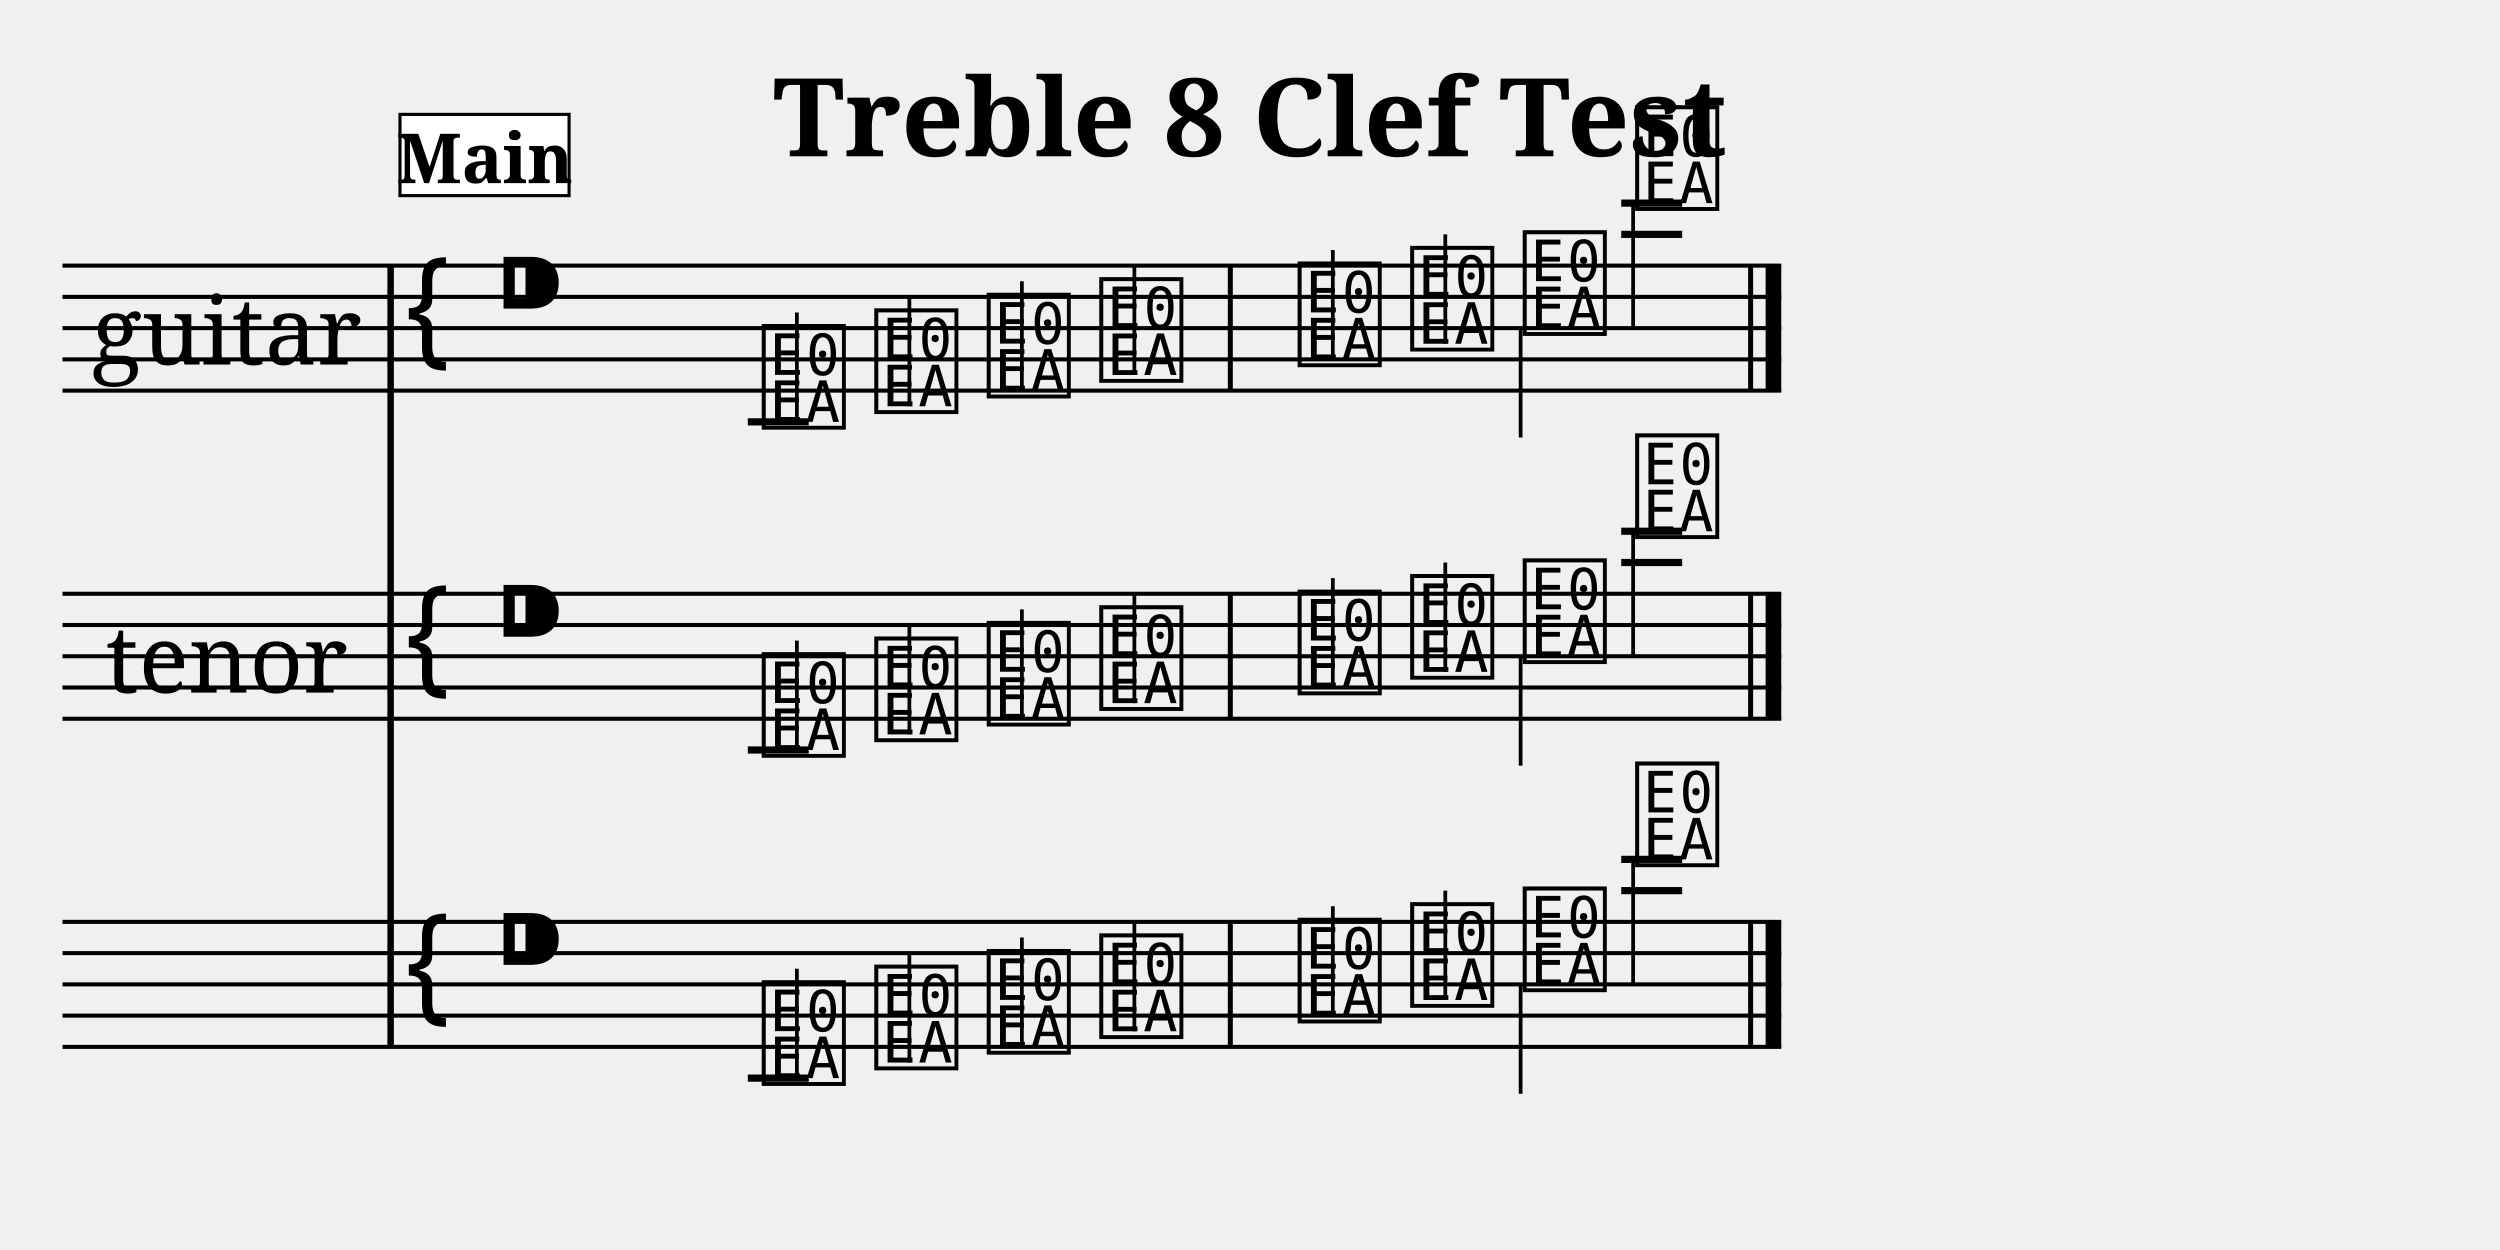
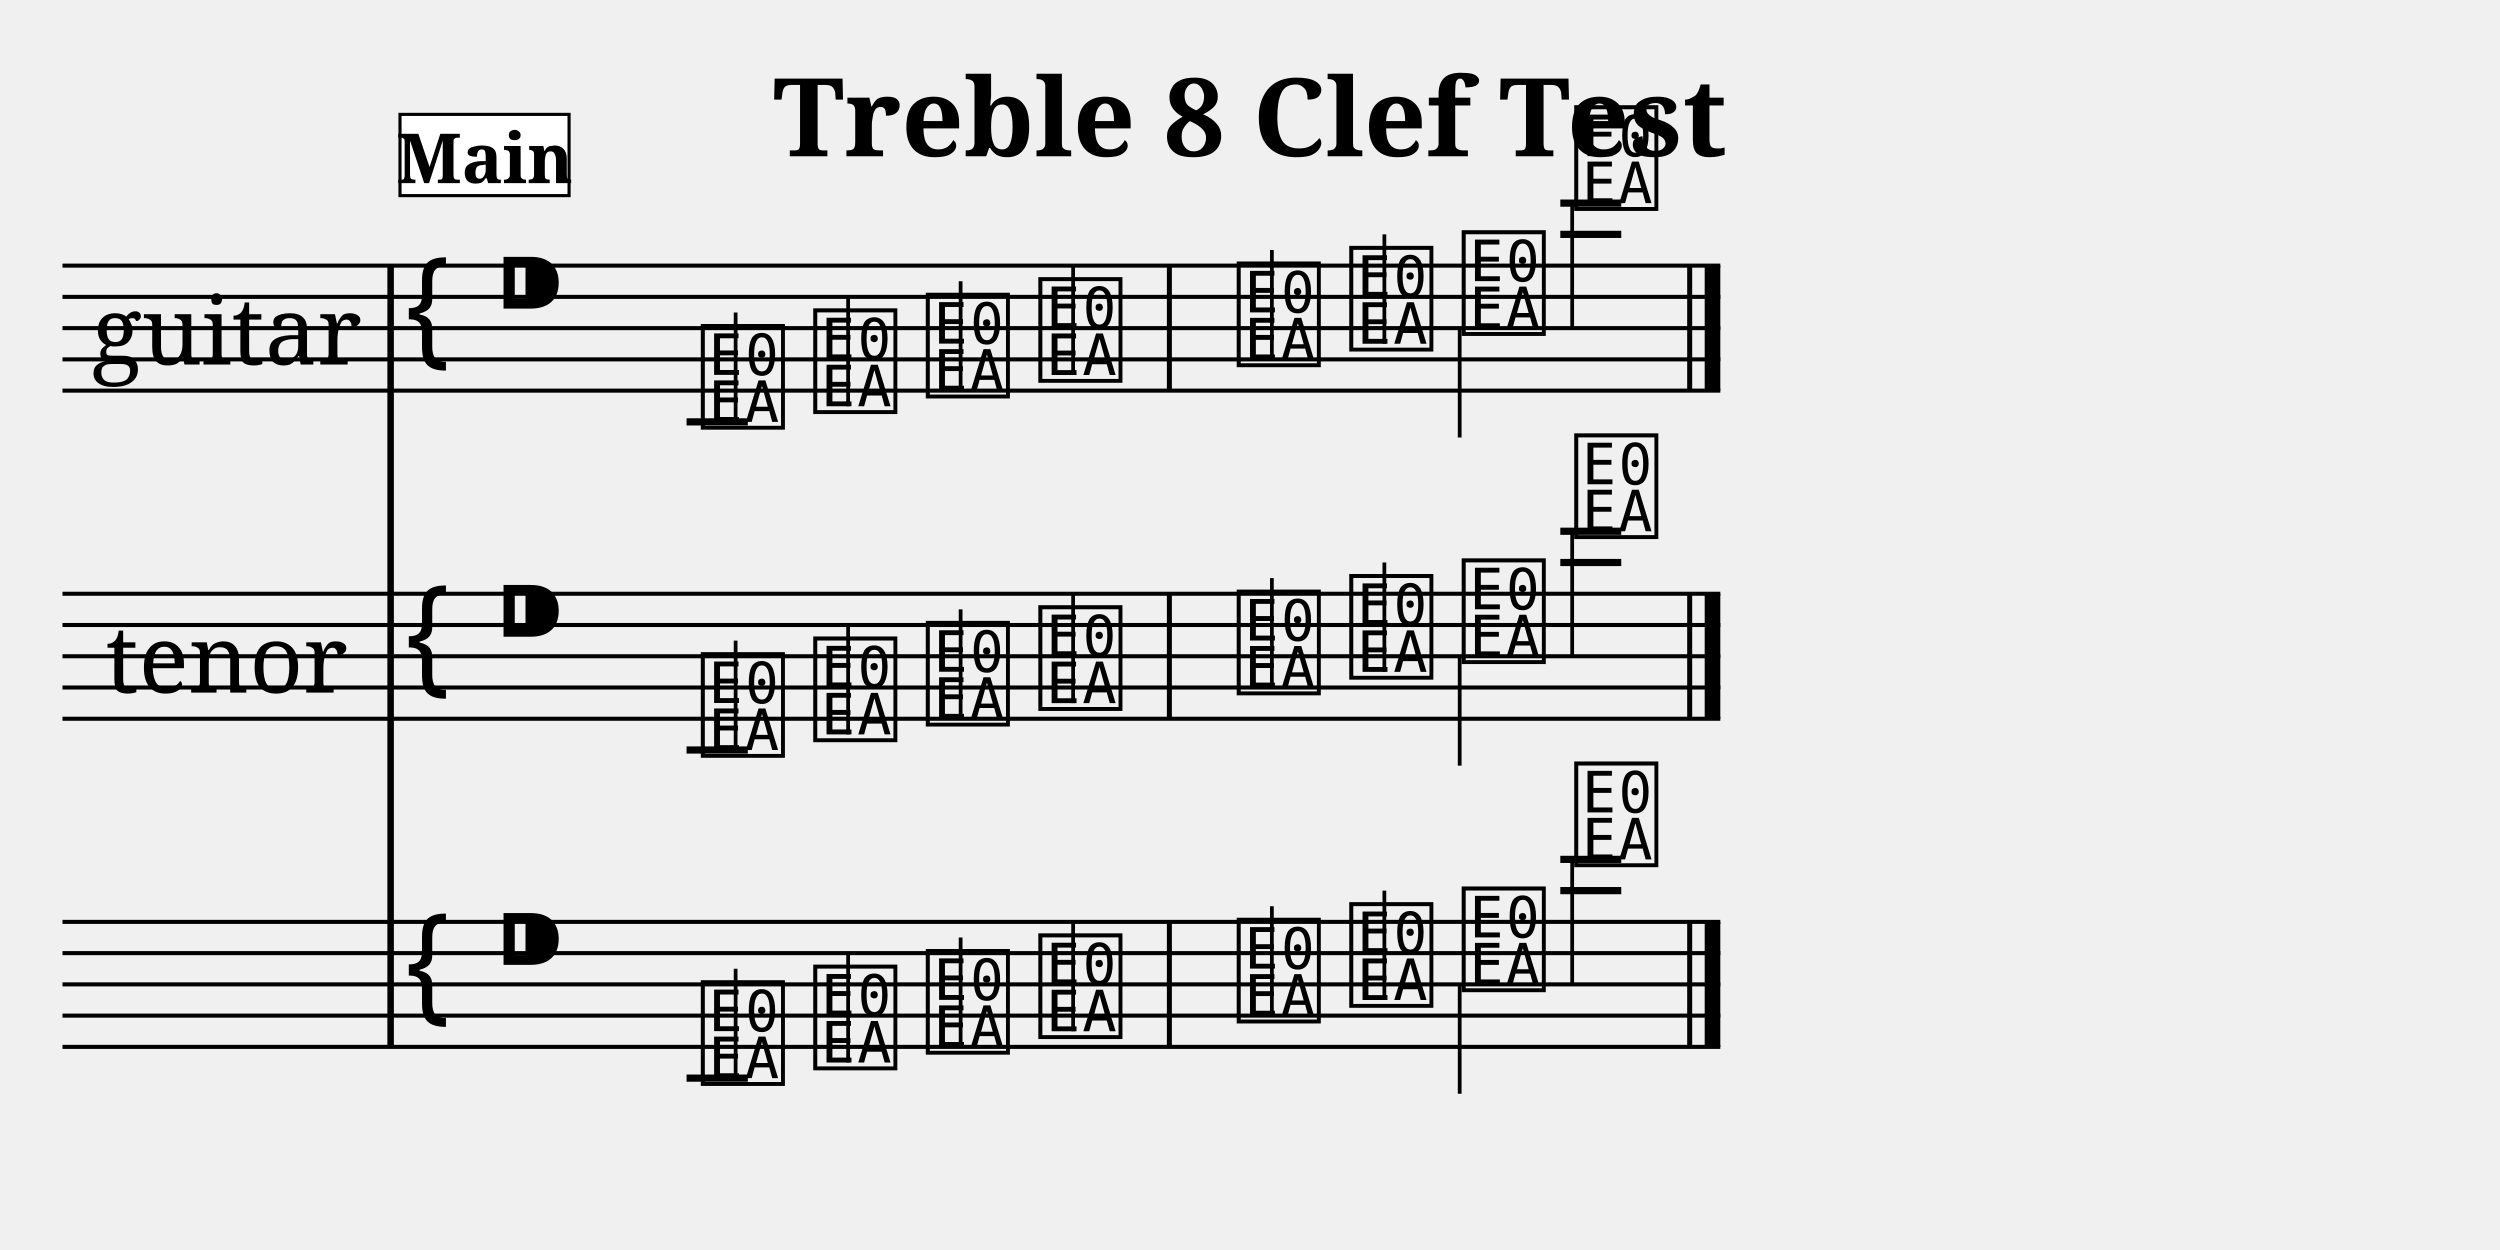
<svg xmlns="http://www.w3.org/2000/svg" width="800.0" height="400.0" viewBox="0 0 80.00 40.00">
  <style>
  @font-face { font-family: 'Emmentaler'; src: local('Emmentaler'); }
  .music { font-family: 'Emmentaler', serif; }
</style>
  <text x="40.00" y="5.00" font-size="3.49" font-family="serif" font-weight="bold" text-anchor="middle">Treble 8 Clef Test</text>
  <g transform="translate(2.00,0.00) scale(1,1)">
    <text x="5.25" y="10.50" font-size="3.00" font-family="serif" text-anchor="middle" dominant-baseline="central">guitar</text>
    <text x="5.25" y="21.00" font-size="3.00" font-family="serif" text-anchor="middle" dominant-baseline="central">tenor</text>
    <line x1="10.50" y1="8.50" x2="10.50" y2="33.50" stroke="#000000" stroke-width="0.208" />
-     <line x1="0.00" y1="8.50" x2="55.00" y2="8.50" stroke="#000000" stroke-width="0.130" />
-     <line x1="0.00" y1="9.50" x2="55.00" y2="9.50" stroke="#000000" stroke-width="0.130" />
-     <line x1="0.00" y1="10.50" x2="55.00" y2="10.50" stroke="#000000" stroke-width="0.130" />
-     <line x1="0.00" y1="11.50" x2="55.00" y2="11.50" stroke="#000000" stroke-width="0.130" />
-     <line x1="0.00" y1="12.50" x2="55.00" y2="12.50" stroke="#000000" stroke-width="0.130" />
+     <line x1="0.00" y1="8.50" x2="53.05" y2="8.50" stroke="#000000" stroke-width="0.130" />
+     <line x1="0.00" y1="9.50" x2="53.05" y2="9.50" stroke="#000000" stroke-width="0.130" />
+     <line x1="0.00" y1="10.50" x2="53.05" y2="10.50" stroke="#000000" stroke-width="0.130" />
+     <line x1="0.00" y1="11.50" x2="53.05" y2="11.50" stroke="#000000" stroke-width="0.130" />
+     <line x1="0.00" y1="12.50" x2="53.05" y2="12.50" stroke="#000000" stroke-width="0.130" />
    <text class="music" x="10.80" y="11.50" font-size="4.00"></text>
    <text class="music" x="13.80" y="10.50" font-size="4.00"></text>
-     <text class="music" x="22.25" y="13.50" font-size="4.00" data-pos="222"></text>
-     <line x1="23.50" y1="13.50" x2="23.50" y2="10.00" stroke="#000000" stroke-width="0.120" />
-     <text class="music" x="25.85" y="13.00" font-size="4.00" data-pos="229"></text>
-     <line x1="27.10" y1="13.00" x2="27.10" y2="9.50" stroke="#000000" stroke-width="0.120" />
-     <text class="music" x="29.45" y="12.50" font-size="4.00" data-pos="231"></text>
-     <line x1="30.70" y1="12.50" x2="30.70" y2="9.00" stroke="#000000" stroke-width="0.120" />
-     <text class="music" x="33.05" y="12.00" font-size="4.00" data-pos="233"></text>
-     <line x1="34.30" y1="12.00" x2="34.30" y2="8.50" stroke="#000000" stroke-width="0.120" />
-     <text class="music" x="39.40" y="11.50" font-size="4.00" data-pos="237"></text>
-     <line x1="40.65" y1="11.50" x2="40.65" y2="8.00" stroke="#000000" stroke-width="0.120" />
-     <text class="music" x="43.00" y="11.00" font-size="4.00" data-pos="239"></text>
-     <line x1="44.25" y1="11.00" x2="44.25" y2="7.50" stroke="#000000" stroke-width="0.120" />
-     <text class="music" x="46.60" y="10.50" font-size="4.00" data-pos="241"></text>
-     <line x1="46.66" y1="10.50" x2="46.66" y2="14.00" stroke="#000000" stroke-width="0.120" />
-     <text class="music" x="50.20" y="6.50" font-size="4.00" data-pos="243"></text>
-     <line x1="50.26" y1="6.50" x2="50.26" y2="10.50" stroke="#000000" stroke-width="0.120" />
-     <line x1="21.93" y1="13.50" x2="23.88" y2="13.50" stroke="#000000" stroke-width="0.230" />
-     <line x1="49.88" y1="7.50" x2="51.83" y2="7.50" stroke="#000000" stroke-width="0.230" />
-     <line x1="49.88" y1="6.50" x2="51.83" y2="6.50" stroke="#000000" stroke-width="0.230" />
-     <rect x="37.29" y="8.50" width="0.16" height="4.00" fill="#000000" />
-     <rect x="53.94" y="8.50" width="0.16" height="4.00" fill="#000000" />
-     <rect x="54.50" y="8.50" width="0.50" height="4.00" fill="#000000" />
-     <line x1="0.00" y1="19.00" x2="55.00" y2="19.00" stroke="#000000" stroke-width="0.130" />
-     <line x1="0.00" y1="20.00" x2="55.00" y2="20.00" stroke="#000000" stroke-width="0.130" />
-     <line x1="0.00" y1="21.00" x2="55.00" y2="21.00" stroke="#000000" stroke-width="0.130" />
-     <line x1="0.00" y1="22.00" x2="55.00" y2="22.00" stroke="#000000" stroke-width="0.130" />
-     <line x1="0.00" y1="23.00" x2="55.00" y2="23.00" stroke="#000000" stroke-width="0.130" />
+     <text class="music" x="20.30" y="13.50" font-size="4.00" data-pos="222"></text>
+     <line x1="21.54" y1="13.50" x2="21.54" y2="10.00" stroke="#000000" stroke-width="0.120" />
+     <text class="music" x="23.90" y="13.00" font-size="4.00" data-pos="229"></text>
+     <line x1="25.14" y1="13.00" x2="25.14" y2="9.50" stroke="#000000" stroke-width="0.120" />
+     <text class="music" x="27.50" y="12.50" font-size="4.00" data-pos="231"></text>
+     <line x1="28.74" y1="12.50" x2="28.74" y2="9.00" stroke="#000000" stroke-width="0.120" />
+     <text class="music" x="31.10" y="12.00" font-size="4.00" data-pos="233"></text>
+     <line x1="32.34" y1="12.00" x2="32.34" y2="8.50" stroke="#000000" stroke-width="0.120" />
+     <text class="music" x="37.45" y="11.50" font-size="4.00" data-pos="237"></text>
+     <line x1="38.70" y1="11.50" x2="38.70" y2="8.00" stroke="#000000" stroke-width="0.120" />
+     <text class="music" x="41.05" y="11.00" font-size="4.00" data-pos="239"></text>
+     <line x1="42.30" y1="11.00" x2="42.30" y2="7.50" stroke="#000000" stroke-width="0.120" />
+     <text class="music" x="44.65" y="10.50" font-size="4.00" data-pos="241"></text>
+     <line x1="44.71" y1="10.50" x2="44.71" y2="14.00" stroke="#000000" stroke-width="0.120" />
+     <text class="music" x="48.25" y="6.50" font-size="4.00" data-pos="243"></text>
+     <line x1="48.31" y1="6.50" x2="48.31" y2="10.50" stroke="#000000" stroke-width="0.120" />
+     <line x1="19.97" y1="13.50" x2="21.93" y2="13.50" stroke="#000000" stroke-width="0.230" />
+     <line x1="47.93" y1="7.50" x2="49.88" y2="7.50" stroke="#000000" stroke-width="0.230" />
+     <line x1="47.93" y1="6.50" x2="49.88" y2="6.50" stroke="#000000" stroke-width="0.230" />
+     <rect x="35.34" y="8.50" width="0.16" height="4.00" fill="#000000" />
+     <rect x="51.99" y="8.50" width="0.16" height="4.00" fill="#000000" />
+     <rect x="52.55" y="8.50" width="0.50" height="4.00" fill="#000000" />
+     <line x1="0.00" y1="19.00" x2="53.05" y2="19.00" stroke="#000000" stroke-width="0.130" />
+     <line x1="0.00" y1="20.00" x2="53.05" y2="20.00" stroke="#000000" stroke-width="0.130" />
+     <line x1="0.00" y1="21.00" x2="53.05" y2="21.00" stroke="#000000" stroke-width="0.130" />
+     <line x1="0.00" y1="22.00" x2="53.05" y2="22.00" stroke="#000000" stroke-width="0.130" />
+     <line x1="0.00" y1="23.00" x2="53.05" y2="23.00" stroke="#000000" stroke-width="0.130" />
    <text class="music" x="10.80" y="22.00" font-size="4.00"></text>
    <text class="music" x="13.80" y="21.00" font-size="4.00"></text>
-     <text class="music" x="22.25" y="24.00" font-size="4.00" data-pos="263"></text>
-     <line x1="23.50" y1="24.00" x2="23.50" y2="20.50" stroke="#000000" stroke-width="0.120" />
-     <text class="music" x="25.85" y="23.50" font-size="4.00" data-pos="270"></text>
-     <line x1="27.10" y1="23.50" x2="27.10" y2="20.00" stroke="#000000" stroke-width="0.120" />
-     <text class="music" x="29.45" y="23.00" font-size="4.00" data-pos="272"></text>
-     <line x1="30.70" y1="23.00" x2="30.70" y2="19.50" stroke="#000000" stroke-width="0.120" />
-     <text class="music" x="33.05" y="22.50" font-size="4.00" data-pos="274"></text>
-     <line x1="34.30" y1="22.50" x2="34.30" y2="19.00" stroke="#000000" stroke-width="0.120" />
-     <text class="music" x="39.40" y="22.00" font-size="4.00" data-pos="278"></text>
-     <line x1="40.65" y1="22.00" x2="40.65" y2="18.50" stroke="#000000" stroke-width="0.120" />
-     <text class="music" x="43.00" y="21.50" font-size="4.00" data-pos="280"></text>
-     <line x1="44.25" y1="21.50" x2="44.25" y2="18.00" stroke="#000000" stroke-width="0.120" />
-     <text class="music" x="46.60" y="21.00" font-size="4.00" data-pos="282"></text>
-     <line x1="46.66" y1="21.00" x2="46.66" y2="24.50" stroke="#000000" stroke-width="0.120" />
-     <text class="music" x="50.20" y="17.00" font-size="4.00" data-pos="284"></text>
-     <line x1="50.26" y1="17.00" x2="50.26" y2="21.00" stroke="#000000" stroke-width="0.120" />
-     <line x1="21.93" y1="24.00" x2="23.88" y2="24.00" stroke="#000000" stroke-width="0.230" />
-     <line x1="49.88" y1="18.00" x2="51.83" y2="18.00" stroke="#000000" stroke-width="0.230" />
-     <line x1="49.88" y1="17.00" x2="51.83" y2="17.00" stroke="#000000" stroke-width="0.230" />
-     <rect x="37.29" y="19.00" width="0.16" height="4.00" fill="#000000" />
-     <rect x="53.94" y="19.00" width="0.16" height="4.00" fill="#000000" />
-     <rect x="54.50" y="19.00" width="0.50" height="4.00" fill="#000000" />
-     <line x1="0.00" y1="29.50" x2="55.00" y2="29.50" stroke="#000000" stroke-width="0.130" />
-     <line x1="0.00" y1="30.50" x2="55.00" y2="30.50" stroke="#000000" stroke-width="0.130" />
-     <line x1="0.00" y1="31.50" x2="55.00" y2="31.50" stroke="#000000" stroke-width="0.130" />
-     <line x1="0.00" y1="32.50" x2="55.00" y2="32.50" stroke="#000000" stroke-width="0.130" />
-     <line x1="0.00" y1="33.50" x2="55.00" y2="33.50" stroke="#000000" stroke-width="0.130" />
+     <text class="music" x="20.30" y="24.00" font-size="4.00" data-pos="263"></text>
+     <line x1="21.54" y1="24.00" x2="21.54" y2="20.50" stroke="#000000" stroke-width="0.120" />
+     <text class="music" x="23.90" y="23.50" font-size="4.00" data-pos="270"></text>
+     <line x1="25.14" y1="23.50" x2="25.14" y2="20.00" stroke="#000000" stroke-width="0.120" />
+     <text class="music" x="27.50" y="23.00" font-size="4.00" data-pos="272"></text>
+     <line x1="28.74" y1="23.00" x2="28.74" y2="19.50" stroke="#000000" stroke-width="0.120" />
+     <text class="music" x="31.10" y="22.50" font-size="4.00" data-pos="274"></text>
+     <line x1="32.34" y1="22.50" x2="32.34" y2="19.00" stroke="#000000" stroke-width="0.120" />
+     <text class="music" x="37.45" y="22.00" font-size="4.00" data-pos="278"></text>
+     <line x1="38.70" y1="22.00" x2="38.70" y2="18.50" stroke="#000000" stroke-width="0.120" />
+     <text class="music" x="41.05" y="21.50" font-size="4.00" data-pos="280"></text>
+     <line x1="42.30" y1="21.50" x2="42.30" y2="18.00" stroke="#000000" stroke-width="0.120" />
+     <text class="music" x="44.65" y="21.00" font-size="4.00" data-pos="282"></text>
+     <line x1="44.71" y1="21.00" x2="44.71" y2="24.50" stroke="#000000" stroke-width="0.120" />
+     <text class="music" x="48.25" y="17.00" font-size="4.00" data-pos="284"></text>
+     <line x1="48.31" y1="17.00" x2="48.31" y2="21.00" stroke="#000000" stroke-width="0.120" />
+     <line x1="19.97" y1="24.00" x2="21.93" y2="24.00" stroke="#000000" stroke-width="0.230" />
+     <line x1="47.93" y1="18.00" x2="49.88" y2="18.00" stroke="#000000" stroke-width="0.230" />
+     <line x1="47.93" y1="17.00" x2="49.88" y2="17.00" stroke="#000000" stroke-width="0.230" />
+     <rect x="35.34" y="19.00" width="0.16" height="4.00" fill="#000000" />
+     <rect x="51.99" y="19.00" width="0.16" height="4.00" fill="#000000" />
+     <rect x="52.55" y="19.00" width="0.50" height="4.00" fill="#000000" />
+     <line x1="0.00" y1="29.50" x2="53.05" y2="29.50" stroke="#000000" stroke-width="0.130" />
+     <line x1="0.00" y1="30.50" x2="53.05" y2="30.50" stroke="#000000" stroke-width="0.130" />
+     <line x1="0.00" y1="31.50" x2="53.05" y2="31.50" stroke="#000000" stroke-width="0.130" />
+     <line x1="0.00" y1="32.50" x2="53.05" y2="32.50" stroke="#000000" stroke-width="0.130" />
+     <line x1="0.00" y1="33.50" x2="53.05" y2="33.50" stroke="#000000" stroke-width="0.130" />
    <text class="music" x="10.80" y="32.50" font-size="4.00"></text>
    <text class="music" x="13.80" y="31.50" font-size="4.00"></text>
-     <text class="music" x="22.25" y="34.50" font-size="4.00" data-pos="303"></text>
-     <line x1="23.50" y1="34.50" x2="23.50" y2="31.00" stroke="#000000" stroke-width="0.120" />
-     <text class="music" x="25.85" y="34.00" font-size="4.00" data-pos="310"></text>
-     <line x1="27.10" y1="34.00" x2="27.10" y2="30.50" stroke="#000000" stroke-width="0.120" />
-     <text class="music" x="29.45" y="33.50" font-size="4.00" data-pos="312"></text>
-     <line x1="30.70" y1="33.50" x2="30.70" y2="30.00" stroke="#000000" stroke-width="0.120" />
-     <text class="music" x="33.05" y="33.00" font-size="4.00" data-pos="314"></text>
-     <line x1="34.30" y1="33.00" x2="34.30" y2="29.50" stroke="#000000" stroke-width="0.120" />
-     <text class="music" x="39.40" y="32.50" font-size="4.00" data-pos="318"></text>
-     <line x1="40.65" y1="32.50" x2="40.65" y2="29.00" stroke="#000000" stroke-width="0.120" />
-     <text class="music" x="43.00" y="32.00" font-size="4.00" data-pos="320"></text>
-     <line x1="44.25" y1="32.00" x2="44.25" y2="28.50" stroke="#000000" stroke-width="0.120" />
-     <text class="music" x="46.60" y="31.50" font-size="4.00" data-pos="322"></text>
-     <line x1="46.66" y1="31.50" x2="46.66" y2="35.00" stroke="#000000" stroke-width="0.120" />
-     <text class="music" x="50.20" y="27.50" font-size="4.00" data-pos="324"></text>
-     <line x1="50.26" y1="27.50" x2="50.26" y2="31.50" stroke="#000000" stroke-width="0.120" />
-     <line x1="21.93" y1="34.50" x2="23.88" y2="34.50" stroke="#000000" stroke-width="0.230" />
-     <line x1="49.88" y1="28.50" x2="51.83" y2="28.50" stroke="#000000" stroke-width="0.230" />
-     <line x1="49.88" y1="27.50" x2="51.83" y2="27.50" stroke="#000000" stroke-width="0.230" />
-     <rect x="37.29" y="29.50" width="0.16" height="4.00" fill="#000000" />
-     <rect x="53.94" y="29.50" width="0.16" height="4.00" fill="#000000" />
-     <rect x="54.50" y="29.50" width="0.50" height="4.00" fill="#000000" />
+     <text class="music" x="20.30" y="34.50" font-size="4.00" data-pos="303"></text>
+     <line x1="21.54" y1="34.50" x2="21.54" y2="31.00" stroke="#000000" stroke-width="0.120" />
+     <text class="music" x="23.90" y="34.00" font-size="4.00" data-pos="310"></text>
+     <line x1="25.14" y1="34.00" x2="25.14" y2="30.50" stroke="#000000" stroke-width="0.120" />
+     <text class="music" x="27.50" y="33.50" font-size="4.00" data-pos="312"></text>
+     <line x1="28.74" y1="33.50" x2="28.74" y2="30.00" stroke="#000000" stroke-width="0.120" />
+     <text class="music" x="31.10" y="33.00" font-size="4.00" data-pos="314"></text>
+     <line x1="32.34" y1="33.00" x2="32.34" y2="29.50" stroke="#000000" stroke-width="0.120" />
+     <text class="music" x="37.45" y="32.50" font-size="4.00" data-pos="318"></text>
+     <line x1="38.70" y1="32.50" x2="38.70" y2="29.00" stroke="#000000" stroke-width="0.120" />
+     <text class="music" x="41.05" y="32.00" font-size="4.00" data-pos="320"></text>
+     <line x1="42.30" y1="32.00" x2="42.30" y2="28.50" stroke="#000000" stroke-width="0.120" />
+     <text class="music" x="44.65" y="31.50" font-size="4.00" data-pos="322"></text>
+     <line x1="44.71" y1="31.50" x2="44.71" y2="35.00" stroke="#000000" stroke-width="0.120" />
+     <text class="music" x="48.25" y="27.50" font-size="4.00" data-pos="324"></text>
+     <line x1="48.31" y1="27.50" x2="48.31" y2="31.50" stroke="#000000" stroke-width="0.120" />
+     <line x1="19.97" y1="34.50" x2="21.93" y2="34.50" stroke="#000000" stroke-width="0.230" />
+     <line x1="47.93" y1="28.50" x2="49.88" y2="28.50" stroke="#000000" stroke-width="0.230" />
+     <line x1="47.93" y1="27.50" x2="49.88" y2="27.50" stroke="#000000" stroke-width="0.230" />
+     <rect x="35.34" y="29.50" width="0.16" height="4.00" fill="#000000" />
+     <rect x="51.99" y="29.50" width="0.16" height="4.00" fill="#000000" />
+     <rect x="52.55" y="29.50" width="0.50" height="4.00" fill="#000000" />
    <rect x="10.80" y="3.66" width="5.41" height="2.60" fill="#FFFFFF" stroke="#000000" stroke-width="0.100" data-pos="0" />
    <text x="13.51" y="5.86" font-size="2.20" font-family="serif" font-weight="bold" text-anchor="middle" fill="#000000" data-pos="0">Main</text>
  </g>
</svg>
